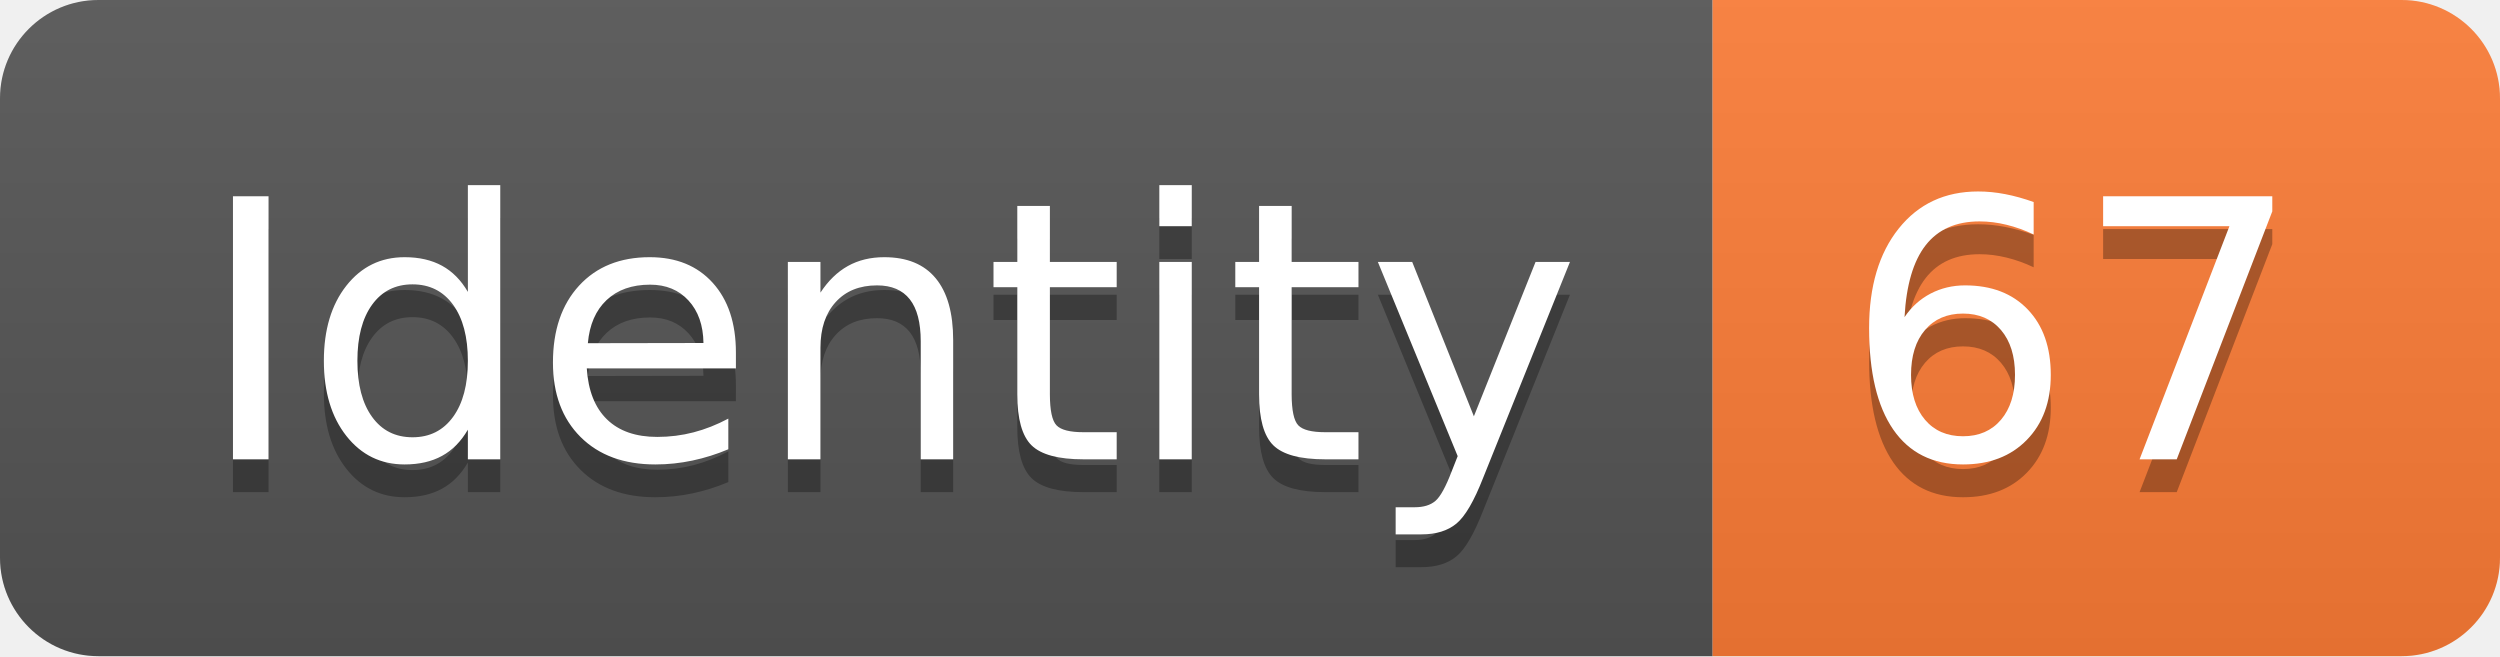
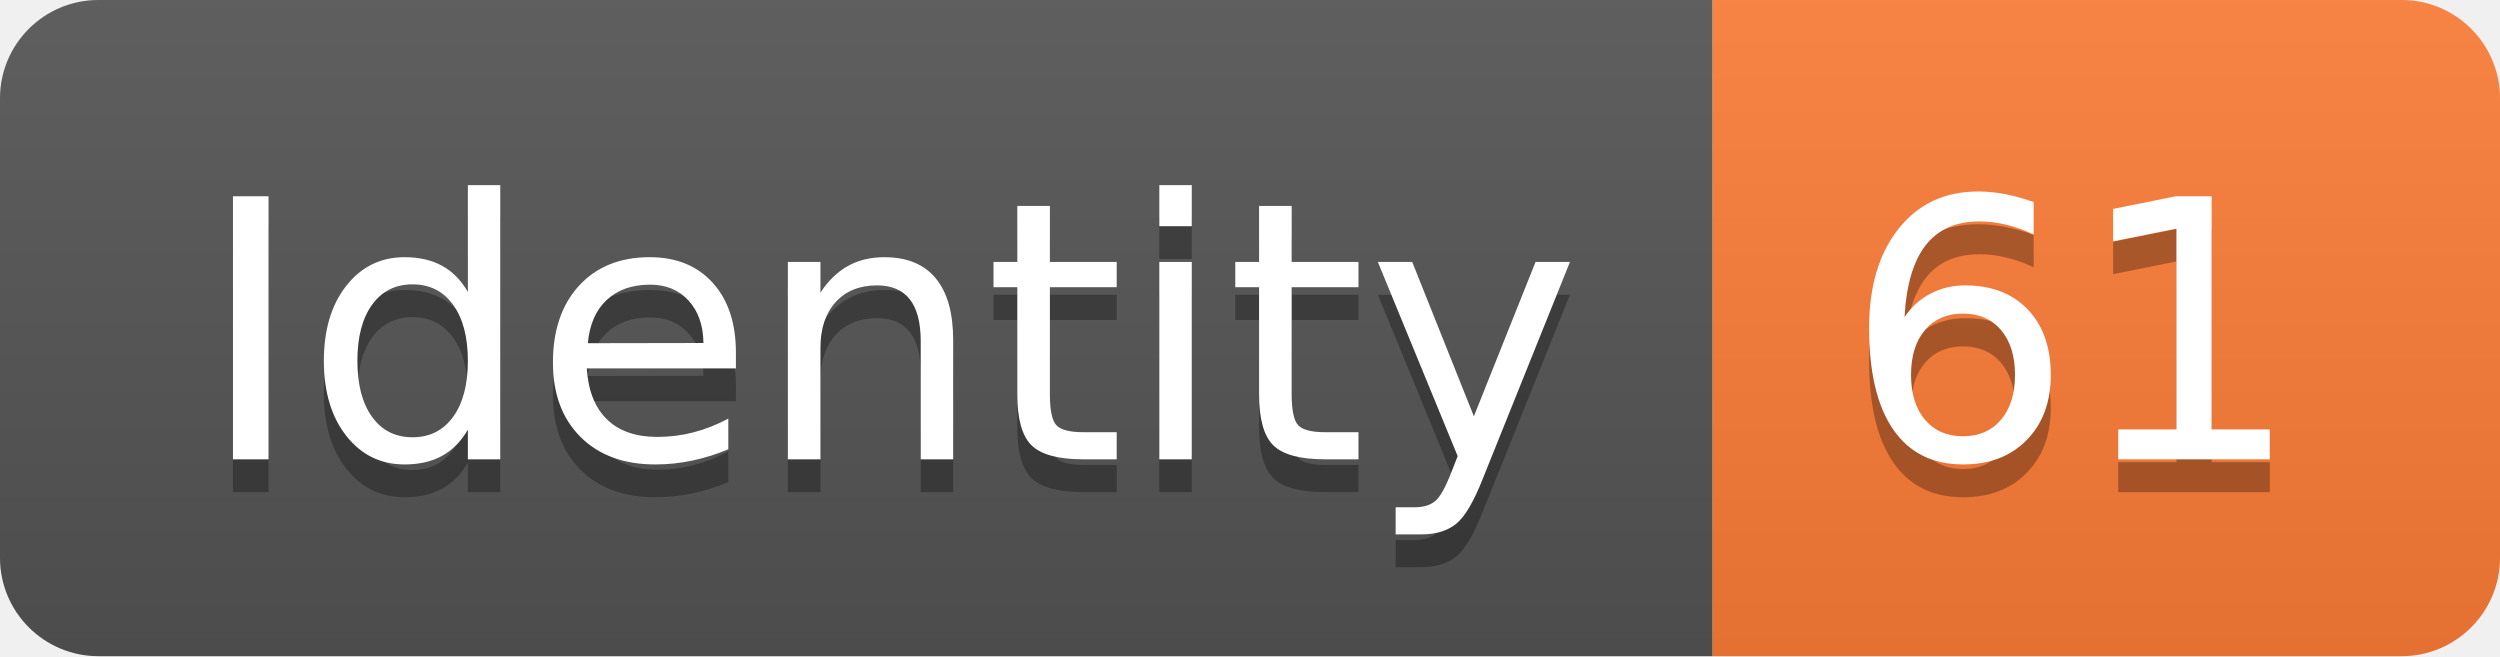
<svg xmlns="http://www.w3.org/2000/svg" width="76.2" height="20">
  <linearGradient id="smooth" x2="0" y2="100%">
    <stop offset="0" stop-color="#bbb" stop-opacity=".1" />
    <stop offset="1" stop-opacity=".1" />
  </linearGradient>
  <clipPath id="round">
    <rect width="76.2" height="20" rx="3" fill="#fff" />
  </clipPath>
  <g clip-path="url(#round)">
    <rect width="52.2" height="20" fill="#555" />
    <rect x="52.2" width="24.0" height="20" fill="#fe7d37" />
    <rect width="76.2" height="20" fill="url(#smooth)" />
  </g>
  <g fill="#fff" text-anchor="middle" font-family="DejaVu Sans,Verdana,Geneva,sans-serif" font-size="110">
    <text x="271.0" y="150" fill="#010101" fill-opacity=".3" transform="scale(0.1)" textLength="422.0" lengthAdjust="spacing">Identity</text>
    <text x="271.0" y="140" transform="scale(0.1)" textLength="422.0" lengthAdjust="spacing">Identity</text>
-     <text x="632.0" y="150" fill="#010101" fill-opacity=".3" transform="scale(0.1)" textLength="140.0" lengthAdjust="spacing">67</text>
-     <text x="632.0" y="140" transform="scale(0.1)" textLength="140.0" lengthAdjust="spacing">67</text>
+     <text x="632.0" y="150" fill="#010101" fill-opacity=".3" transform="scale(0.1)" textLength="140.0" lengthAdjust="spacing">61</text>
+     <text x="632.0" y="140" transform="scale(0.1)" textLength="140.0" lengthAdjust="spacing">61</text>
  </g>
</svg>
